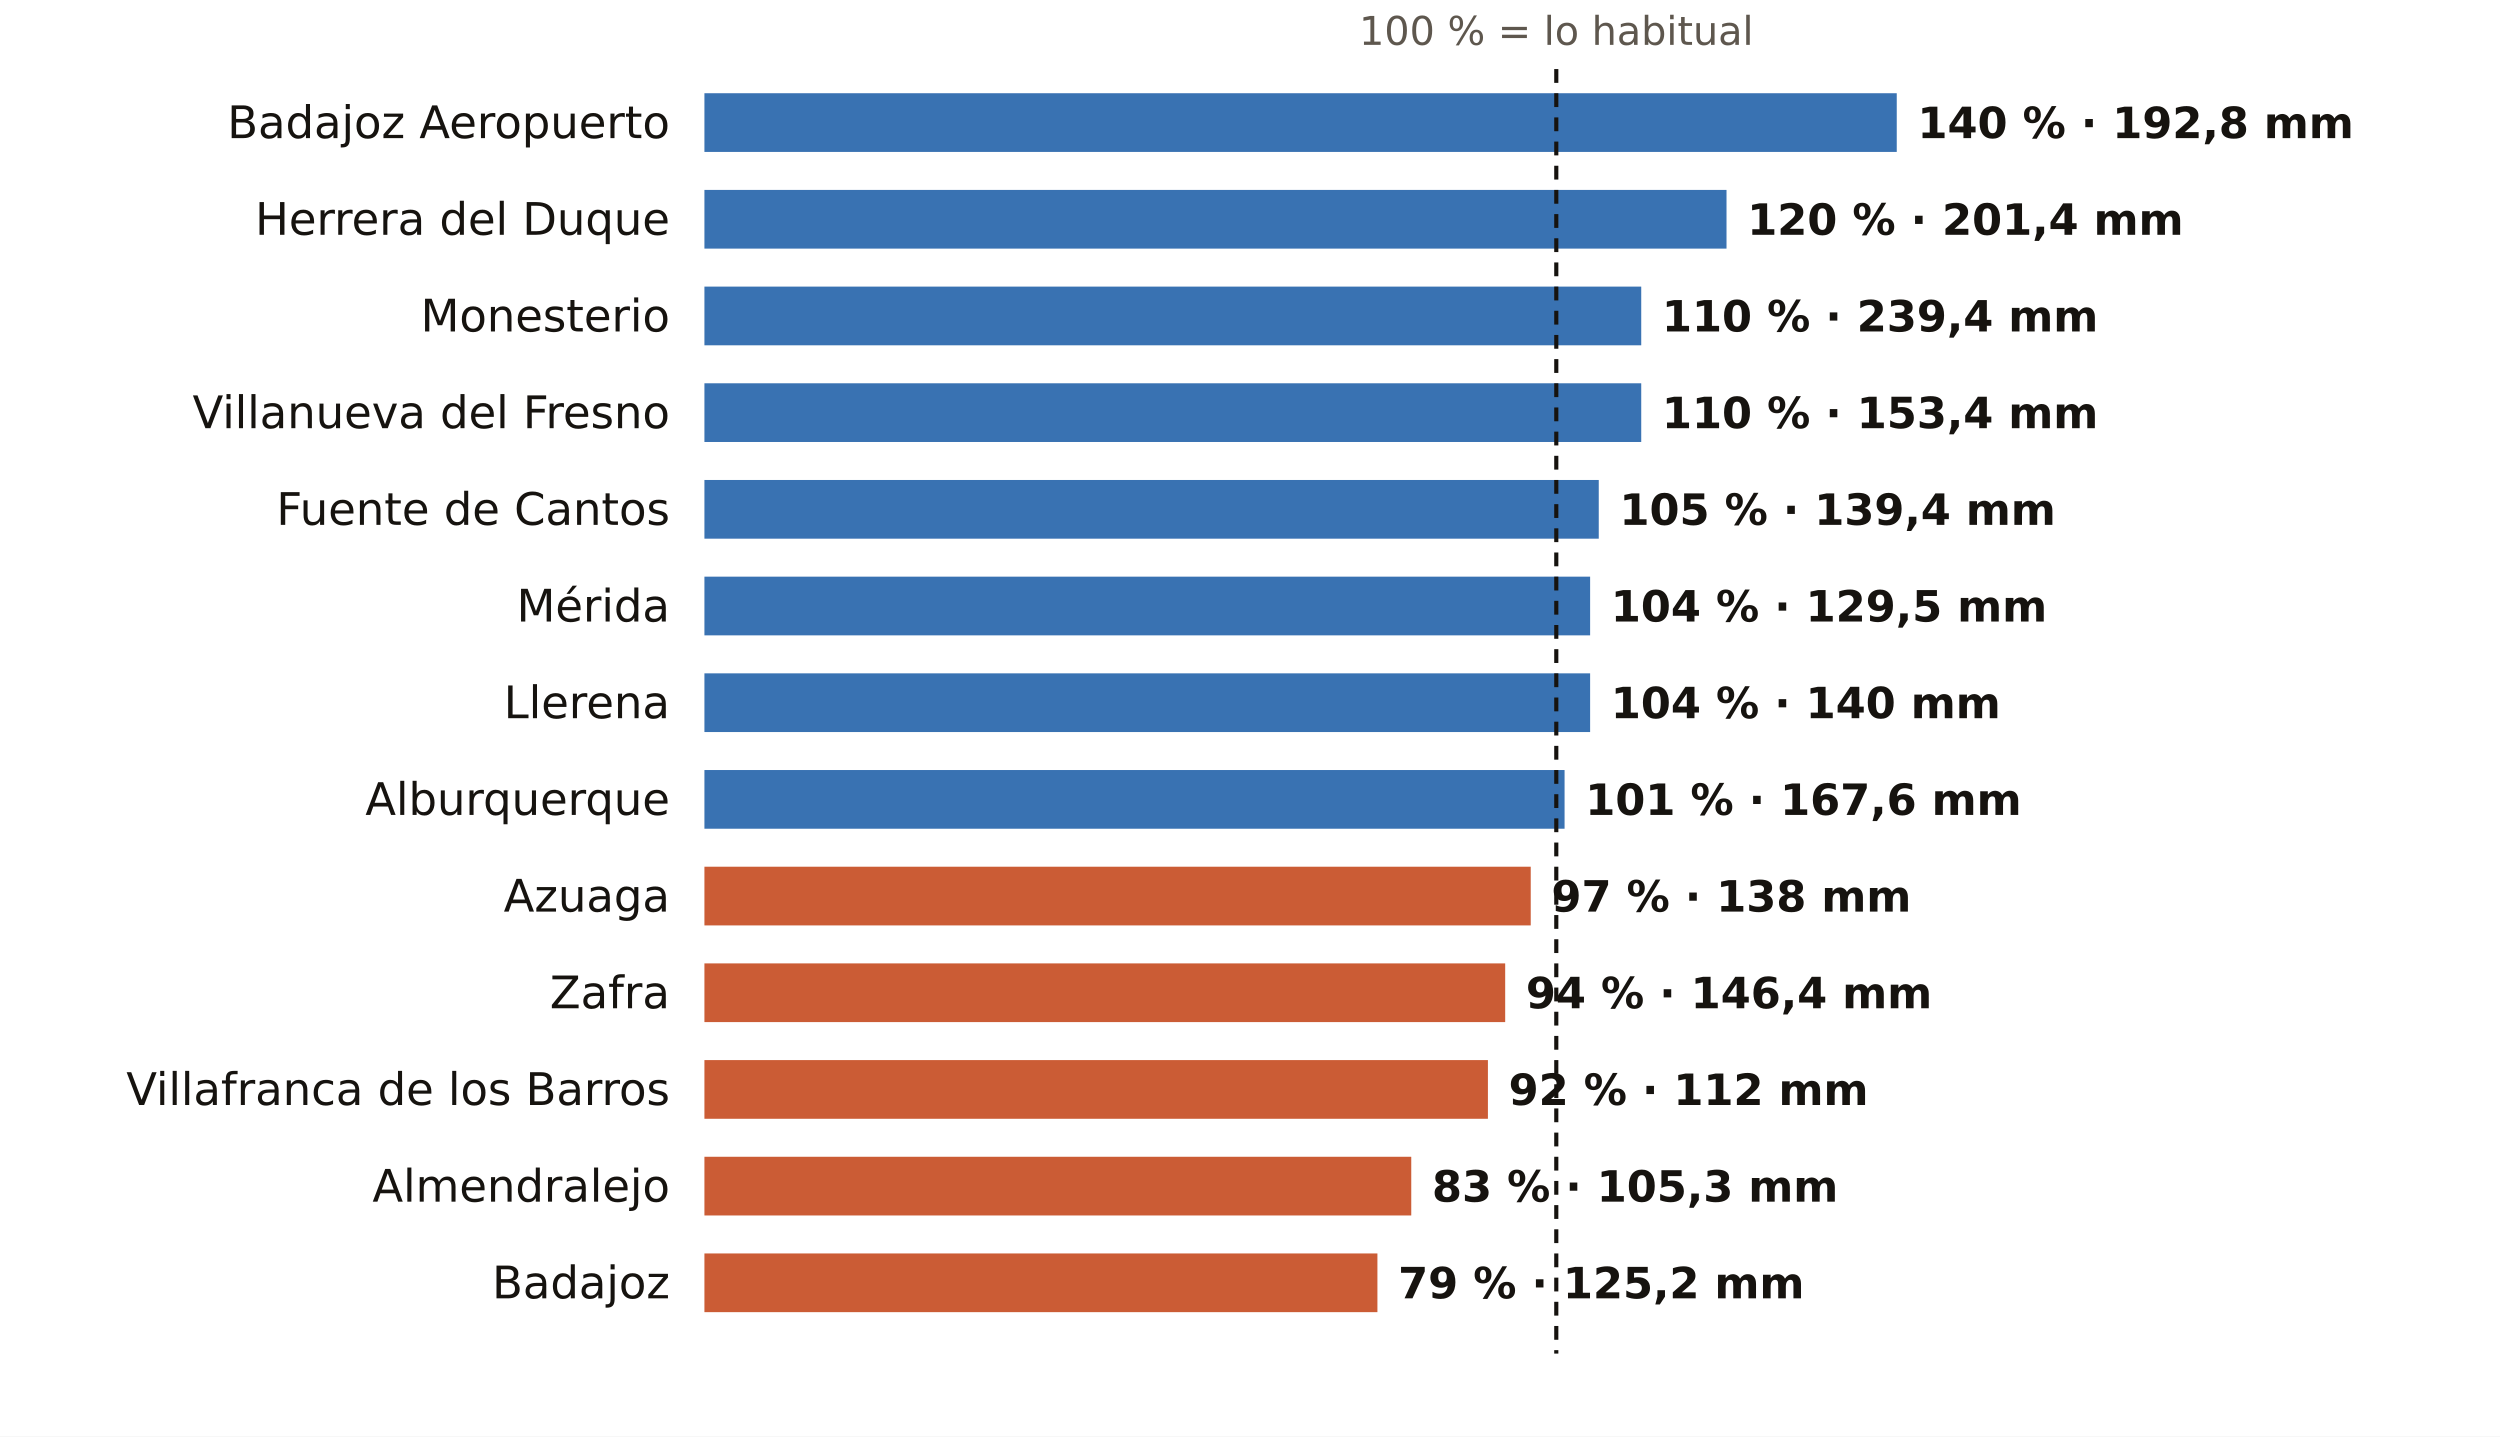
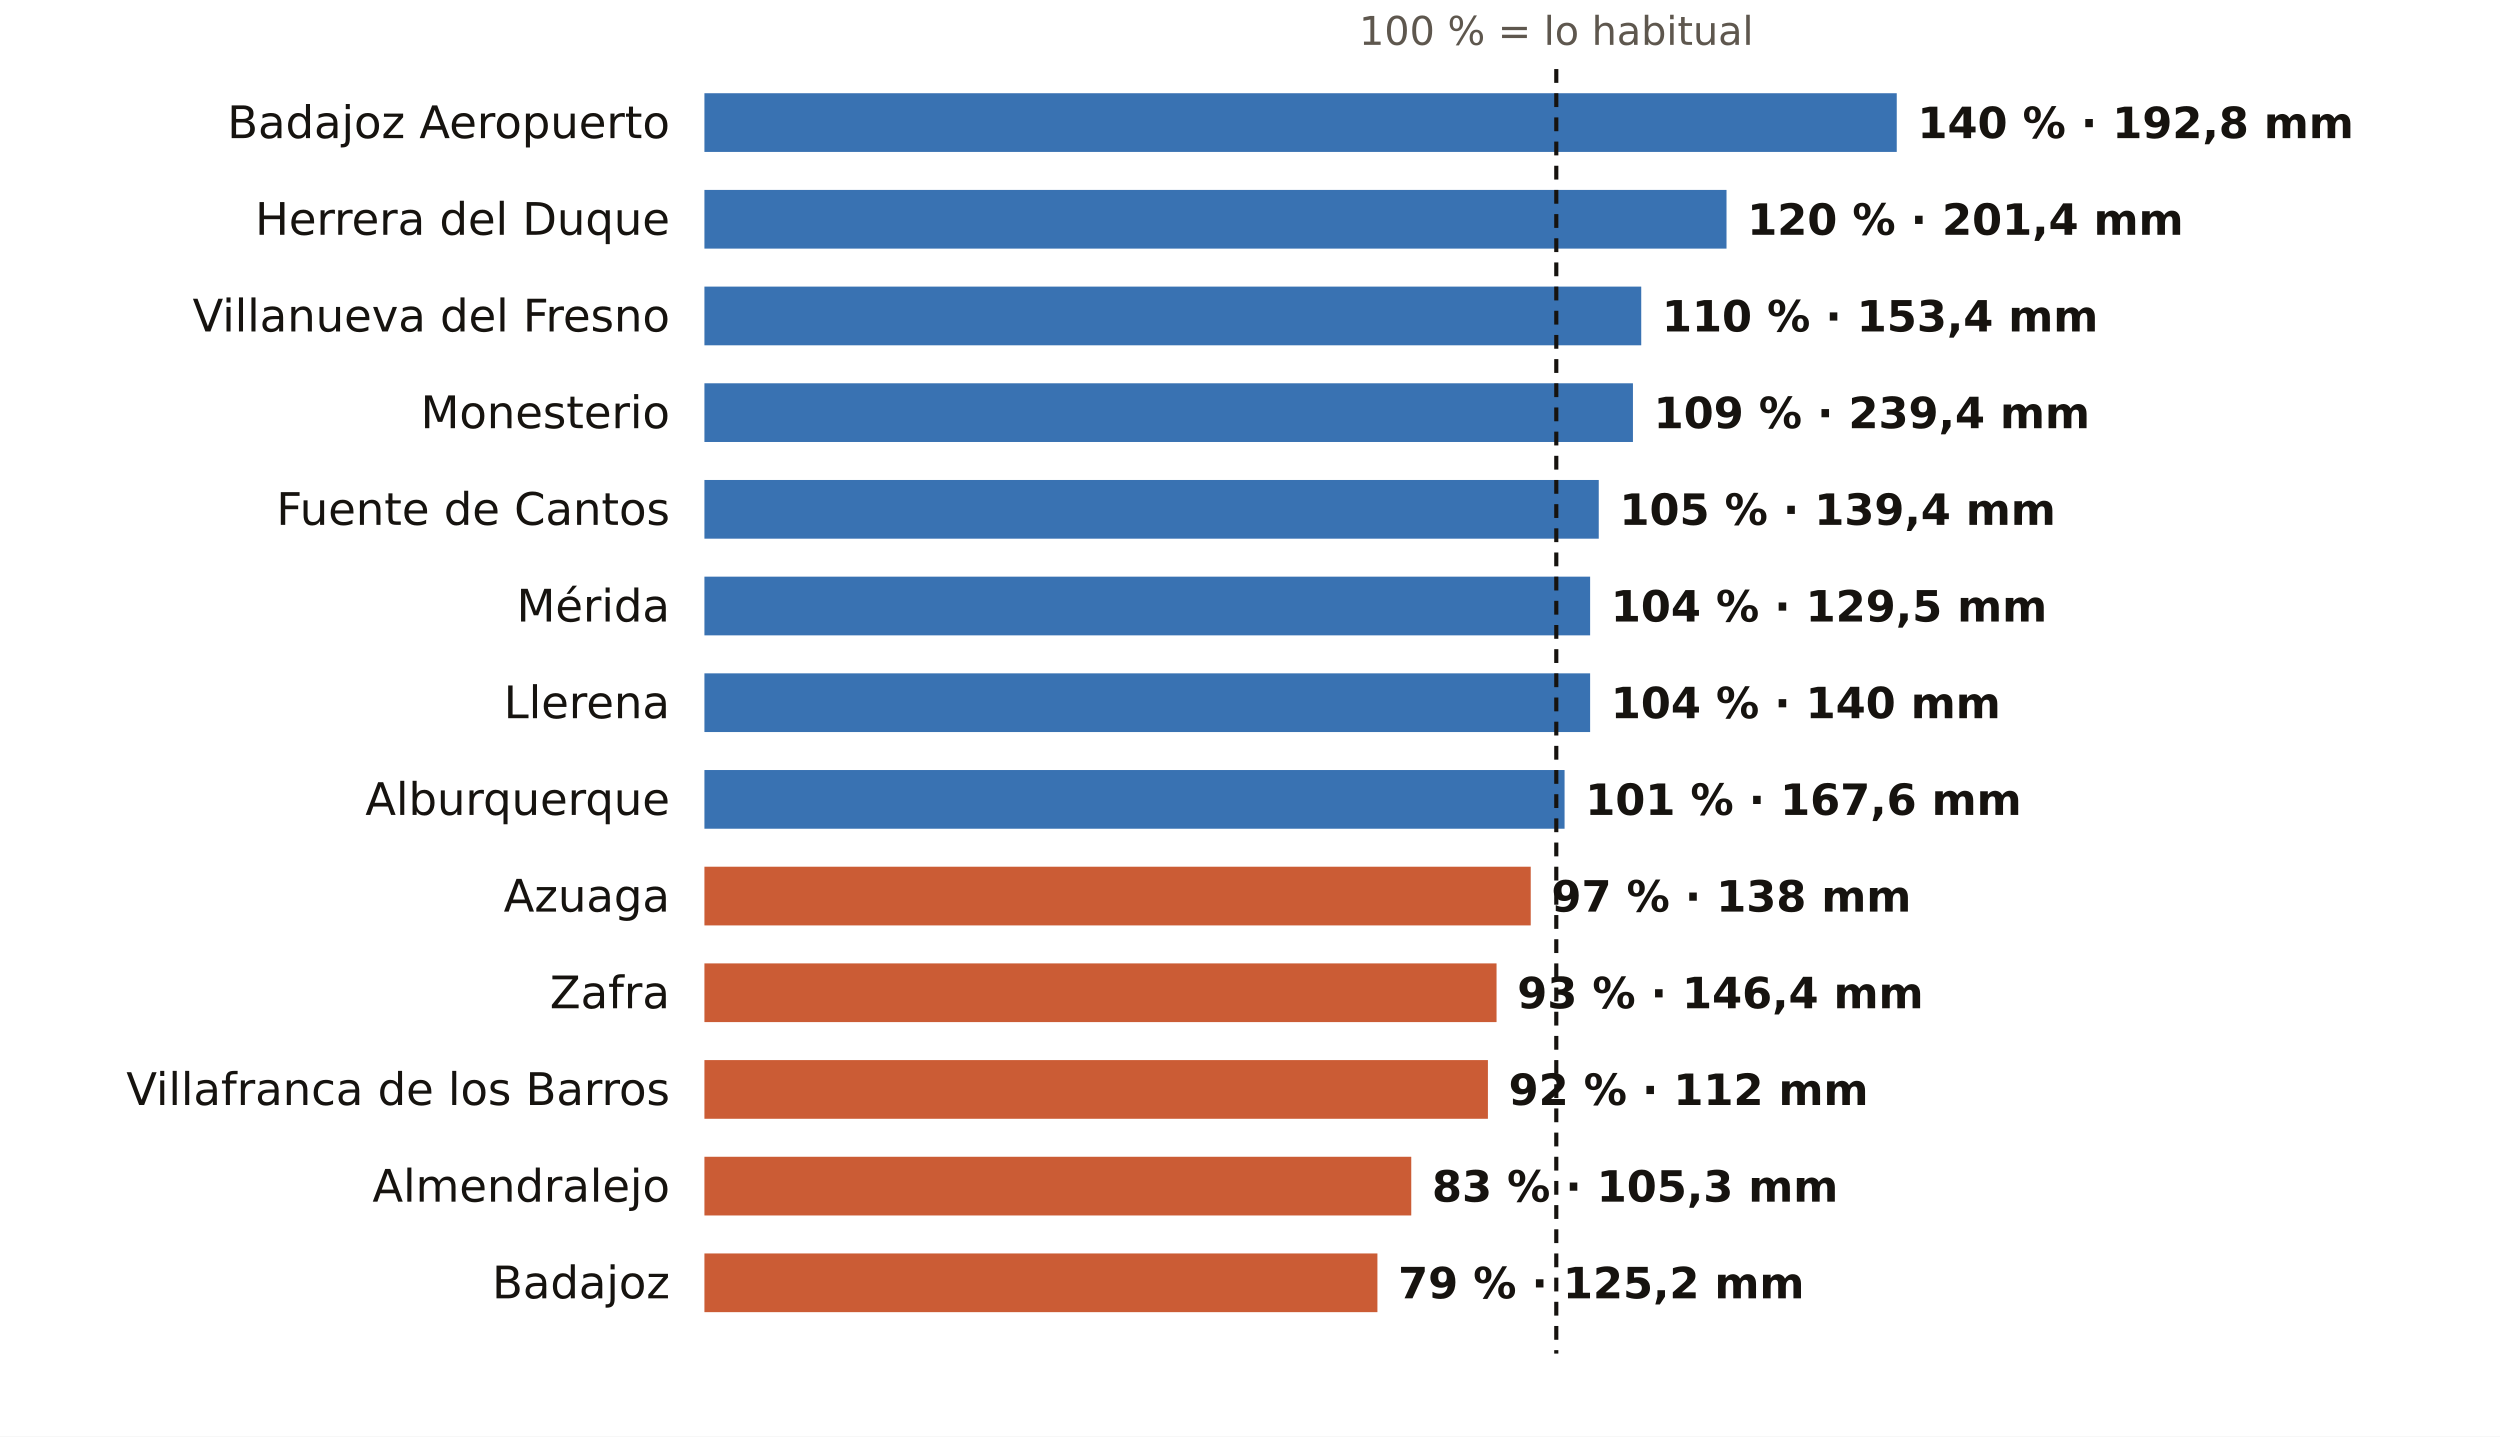
<svg xmlns="http://www.w3.org/2000/svg" viewBox="0 0 724 416" width="724" height="416" role="img" aria-label="El otoño en los pluviómetros de AEMET de Badajoz: % de lo habitual">
  <rect width="724" height="416" fill="#FFFFFF" />
  <text x="450.7" y="13.0" font-size="11.5" fill="#5E574E" text-anchor="middle" font-weight="400" font-family="Public Sans, DejaVu Sans, Arial, sans-serif">100 % = lo habitual</text>
  <text x="194.0" y="40.0" font-size="13" fill="#16130F" text-anchor="end" font-weight="500" font-family="Public Sans, DejaVu Sans, Arial, sans-serif">Badajoz Aeropuerto</text>
  <rect x="204" y="27" width="345.3" height="17" fill="#1F5FA8" opacity="0.88" />
  <text x="555.3" y="40.0" font-size="12.5" fill="#16130F" text-anchor="start" font-weight="600" font-family="Public Sans, DejaVu Sans, Arial, sans-serif">140 % · 192,8 mm</text>
  <text x="194.0" y="68.0" font-size="13" fill="#16130F" text-anchor="end" font-weight="500" font-family="Public Sans, DejaVu Sans, Arial, sans-serif">Herrera del Duque</text>
  <rect x="204" y="55" width="296.0" height="17" fill="#1F5FA8" opacity="0.88" />
  <text x="506.0" y="68.0" font-size="12.5" fill="#16130F" text-anchor="start" font-weight="600" font-family="Public Sans, DejaVu Sans, Arial, sans-serif">120 % · 201,4 mm</text>
-   <text x="194.0" y="96.0" font-size="13" fill="#16130F" text-anchor="end" font-weight="500" font-family="Public Sans, DejaVu Sans, Arial, sans-serif">Monesterio</text>
+   <text x="194.0" y="96.0" font-size="13" fill="#16130F" text-anchor="end" font-weight="500" font-family="Public Sans, DejaVu Sans, Arial, sans-serif">Villanueva del Fresno</text>
  <rect x="204" y="83" width="271.3" height="17" fill="#1F5FA8" opacity="0.88" />
-   <text x="481.3" y="96.0" font-size="12.5" fill="#16130F" text-anchor="start" font-weight="600" font-family="Public Sans, DejaVu Sans, Arial, sans-serif">110 % · 239,4 mm</text>
-   <text x="194.0" y="124.0" font-size="13" fill="#16130F" text-anchor="end" font-weight="500" font-family="Public Sans, DejaVu Sans, Arial, sans-serif">Villanueva del Fresno</text>
-   <rect x="204" y="111" width="271.3" height="17" fill="#1F5FA8" opacity="0.88" />
-   <text x="481.3" y="124.0" font-size="12.5" fill="#16130F" text-anchor="start" font-weight="600" font-family="Public Sans, DejaVu Sans, Arial, sans-serif">110 % · 153,4 mm</text>
+   <text x="481.3" y="96.0" font-size="12.5" fill="#16130F" text-anchor="start" font-weight="600" font-family="Public Sans, DejaVu Sans, Arial, sans-serif">110 % · 153,4 mm</text>
+   <text x="194.0" y="124.0" font-size="13" fill="#16130F" text-anchor="end" font-weight="500" font-family="Public Sans, DejaVu Sans, Arial, sans-serif">Monesterio</text>
+   <rect x="204" y="111" width="268.9" height="17" fill="#1F5FA8" opacity="0.88" />
+   <text x="478.9" y="124.0" font-size="12.5" fill="#16130F" text-anchor="start" font-weight="600" font-family="Public Sans, DejaVu Sans, Arial, sans-serif">109 % · 239,4 mm</text>
  <text x="194.0" y="152.0" font-size="13" fill="#16130F" text-anchor="end" font-weight="500" font-family="Public Sans, DejaVu Sans, Arial, sans-serif">Fuente de Cantos</text>
  <rect x="204" y="139" width="259.0" height="17" fill="#1F5FA8" opacity="0.88" />
  <text x="469.0" y="152.0" font-size="12.5" fill="#16130F" text-anchor="start" font-weight="600" font-family="Public Sans, DejaVu Sans, Arial, sans-serif">105 % · 139,4 mm</text>
  <text x="194.0" y="180.0" font-size="13" fill="#16130F" text-anchor="end" font-weight="500" font-family="Public Sans, DejaVu Sans, Arial, sans-serif">Mérida</text>
  <rect x="204" y="167" width="256.5" height="17" fill="#1F5FA8" opacity="0.88" />
  <text x="466.5" y="180.0" font-size="12.5" fill="#16130F" text-anchor="start" font-weight="600" font-family="Public Sans, DejaVu Sans, Arial, sans-serif">104 % · 129,5 mm</text>
  <text x="194.0" y="208.0" font-size="13" fill="#16130F" text-anchor="end" font-weight="500" font-family="Public Sans, DejaVu Sans, Arial, sans-serif">Llerena</text>
  <rect x="204" y="195" width="256.5" height="17" fill="#1F5FA8" opacity="0.88" />
  <text x="466.5" y="208.0" font-size="12.5" fill="#16130F" text-anchor="start" font-weight="600" font-family="Public Sans, DejaVu Sans, Arial, sans-serif">104 % · 140 mm</text>
  <text x="194.0" y="236.0" font-size="13" fill="#16130F" text-anchor="end" font-weight="500" font-family="Public Sans, DejaVu Sans, Arial, sans-serif">Alburquerque</text>
  <rect x="204" y="223" width="249.1" height="17" fill="#1F5FA8" opacity="0.88" />
  <text x="459.1" y="236.0" font-size="12.5" fill="#16130F" text-anchor="start" font-weight="600" font-family="Public Sans, DejaVu Sans, Arial, sans-serif">101 % · 167,6 mm</text>
  <text x="194.0" y="264.0" font-size="13" fill="#16130F" text-anchor="end" font-weight="500" font-family="Public Sans, DejaVu Sans, Arial, sans-serif">Azuaga</text>
  <rect x="204" y="251" width="239.3" height="17" fill="#C4461A" opacity="0.88" />
  <text x="449.3" y="264.0" font-size="12.5" fill="#16130F" text-anchor="start" font-weight="600" font-family="Public Sans, DejaVu Sans, Arial, sans-serif">97 % · 138 mm</text>
  <text x="194.0" y="292.0" font-size="13" fill="#16130F" text-anchor="end" font-weight="500" font-family="Public Sans, DejaVu Sans, Arial, sans-serif">Zafra</text>
-   <rect x="204" y="279" width="231.9" height="17" fill="#C4461A" opacity="0.88" />
-   <text x="441.9" y="292.0" font-size="12.5" fill="#16130F" text-anchor="start" font-weight="600" font-family="Public Sans, DejaVu Sans, Arial, sans-serif">94 % · 146,4 mm</text>
+   <rect x="204" y="279" width="229.4" height="17" fill="#C4461A" opacity="0.88" />
+   <text x="439.4" y="292.0" font-size="12.5" fill="#16130F" text-anchor="start" font-weight="600" font-family="Public Sans, DejaVu Sans, Arial, sans-serif">93 % · 146,4 mm</text>
  <text x="194.0" y="320.0" font-size="13" fill="#16130F" text-anchor="end" font-weight="500" font-family="Public Sans, DejaVu Sans, Arial, sans-serif">Villafranca de los Barros</text>
  <rect x="204" y="307" width="226.9" height="17" fill="#C4461A" opacity="0.88" />
  <text x="436.9" y="320.0" font-size="12.5" fill="#16130F" text-anchor="start" font-weight="600" font-family="Public Sans, DejaVu Sans, Arial, sans-serif">92 % · 112 mm</text>
  <text x="194.0" y="348.0" font-size="13" fill="#16130F" text-anchor="end" font-weight="500" font-family="Public Sans, DejaVu Sans, Arial, sans-serif">Almendralejo</text>
  <rect x="204" y="335" width="204.7" height="17" fill="#C4461A" opacity="0.88" />
  <text x="414.7" y="348.0" font-size="12.5" fill="#16130F" text-anchor="start" font-weight="600" font-family="Public Sans, DejaVu Sans, Arial, sans-serif">83 % · 105,3 mm</text>
  <text x="194.0" y="376.0" font-size="13" fill="#16130F" text-anchor="end" font-weight="500" font-family="Public Sans, DejaVu Sans, Arial, sans-serif">Badajoz</text>
  <rect x="204" y="363" width="194.9" height="17" fill="#C4461A" opacity="0.88" />
  <text x="404.9" y="376.0" font-size="12.5" fill="#16130F" text-anchor="start" font-weight="600" font-family="Public Sans, DejaVu Sans, Arial, sans-serif">79 % · 125,2 mm</text>
  <line x1="450.7" x2="450.7" y1="20" y2="392" stroke="#16130F" stroke-width="1.2" stroke-dasharray="4 3" />
</svg>
